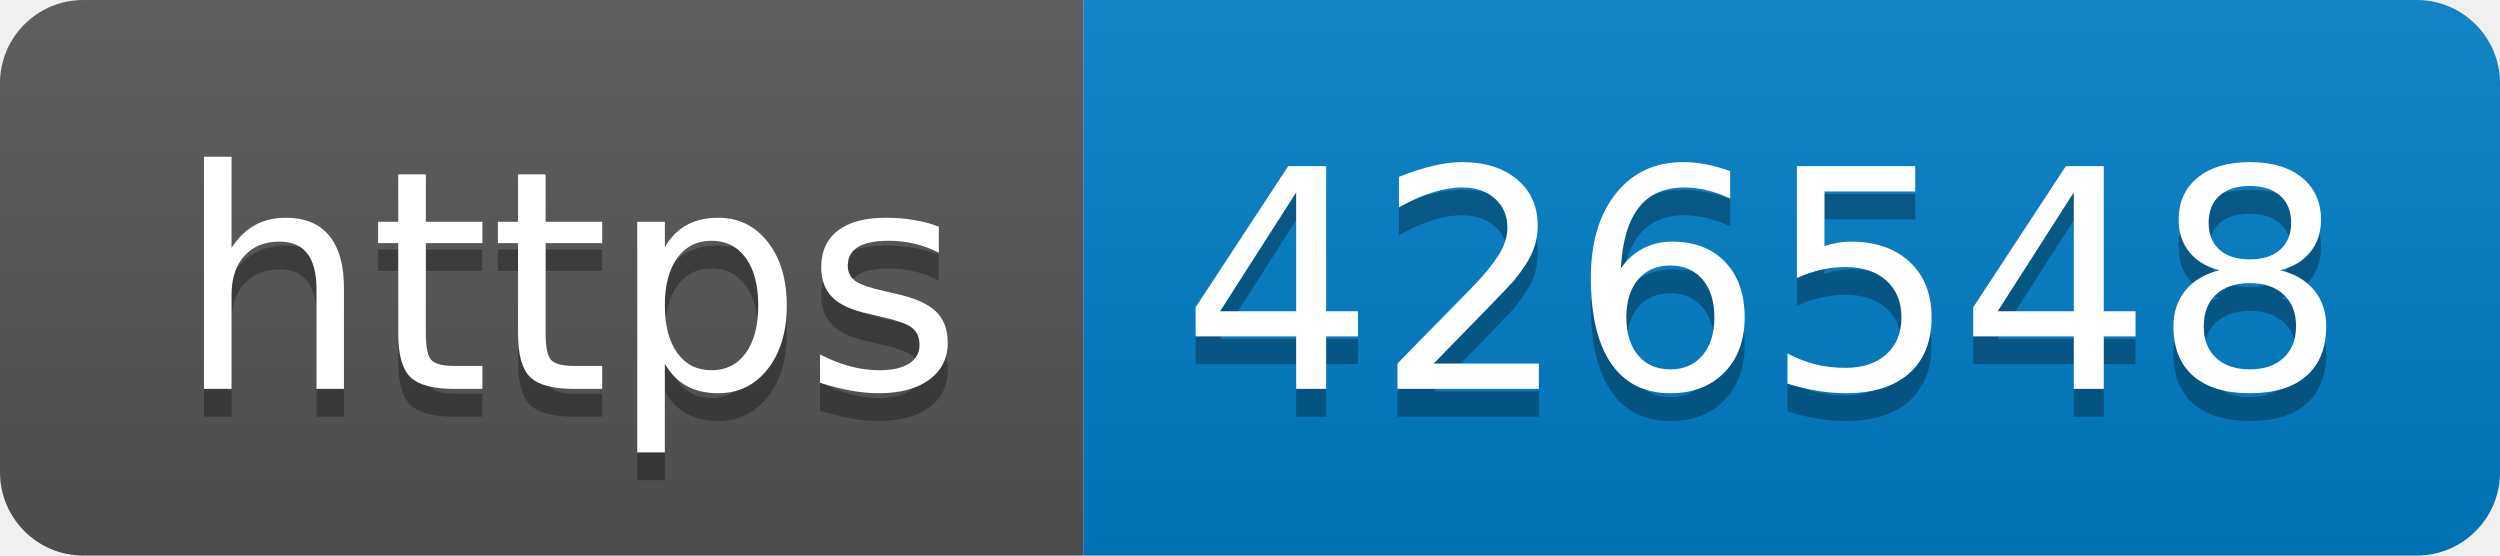
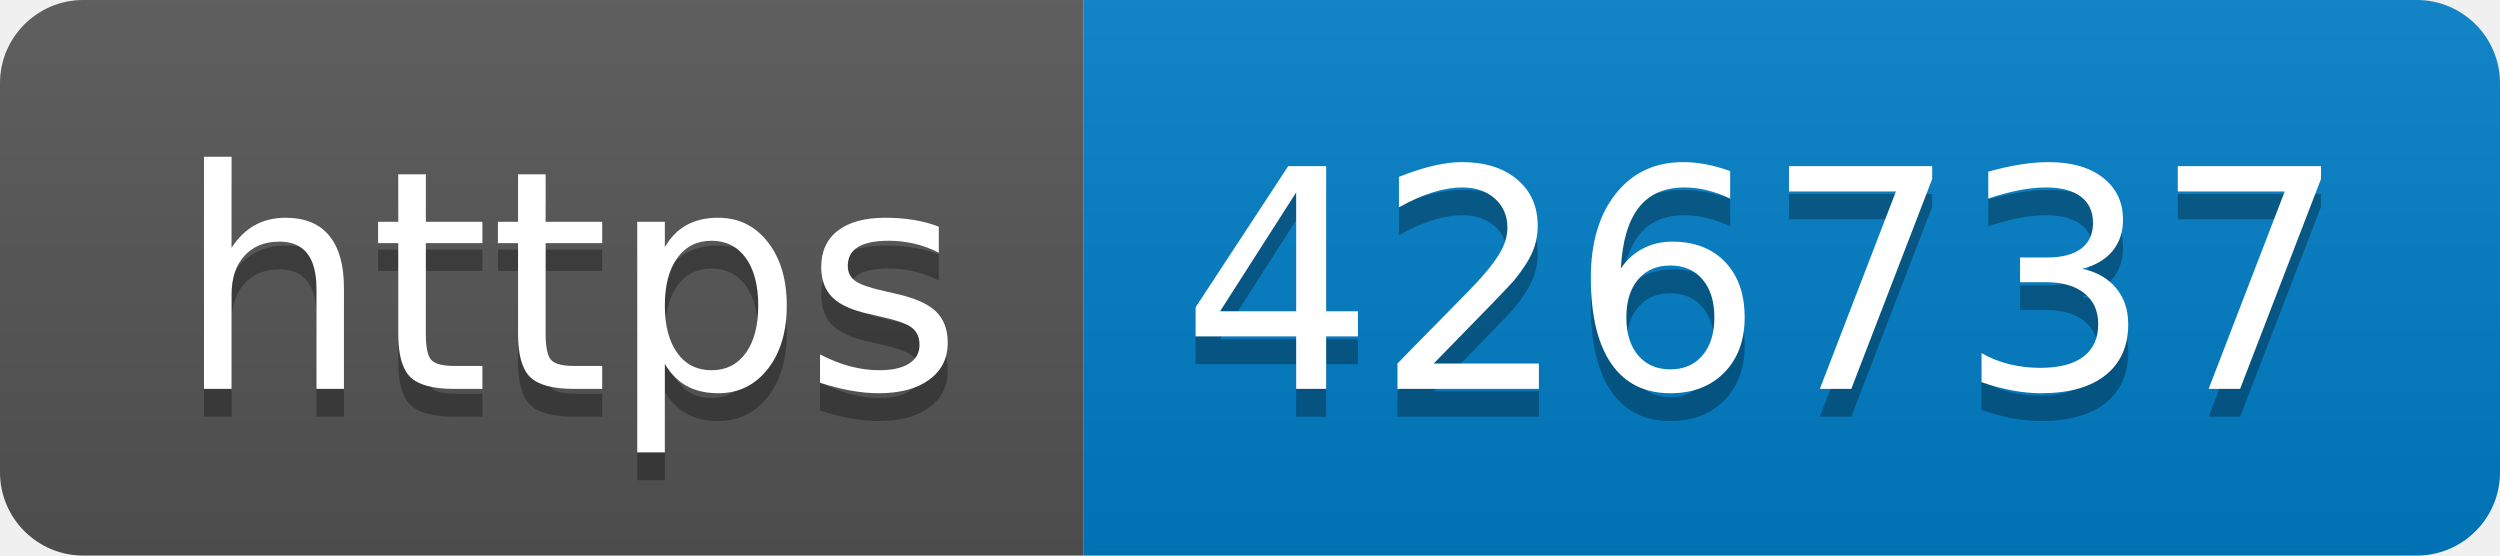
- <svg xmlns="http://www.w3.org/2000/svg" width="90" height="20" role="img" aria-label="https: 426548">
+ <svg xmlns="http://www.w3.org/2000/svg" width="90" height="20" role="img" aria-label="https: 426737">
  <linearGradient id="s" x2="0" y2="100%">
    <stop offset="0" stop-color="#bbb" stop-opacity=".1" />
    <stop offset="1" stop-opacity=".1" />
  </linearGradient>
  <clipPath id="r">
    <rect width="90" height="20" rx="3" fill="#fff" />
  </clipPath>
  <g clip-path="url(#r)">
    <rect width="39" height="20" fill="#555" />
    <rect x="39" width="51" height="20" fill="#007ec6" />
    <rect width="90" height="20" fill="url(#s)" />
  </g>
  <g fill="#fff" text-anchor="middle" font-family="Verdana,Geneva,DejaVu Sans,sans-serif" text-rendering="geometricPrecision" font-size="110">
    <text aria-hidden="true" x="205" y="150" fill="#010101" fill-opacity=".3" transform="scale(.1)" textLength="290">https</text>
    <text x="205" y="140" transform="scale(.1)" fill="#fff" textLength="290">https</text>
-     <text aria-hidden="true" x="635" y="150" fill="#010101" fill-opacity=".3" transform="scale(.1)" textLength="410">426548</text>
-     <text x="635" y="140" transform="scale(.1)" fill="#fff" textLength="410">426548</text>
+     <text aria-hidden="true" x="635" y="150" fill="#010101" fill-opacity=".3" transform="scale(.1)" textLength="410">426737</text>
+     <text x="635" y="140" transform="scale(.1)" fill="#fff" textLength="410">426737</text>
  </g>
</svg>
